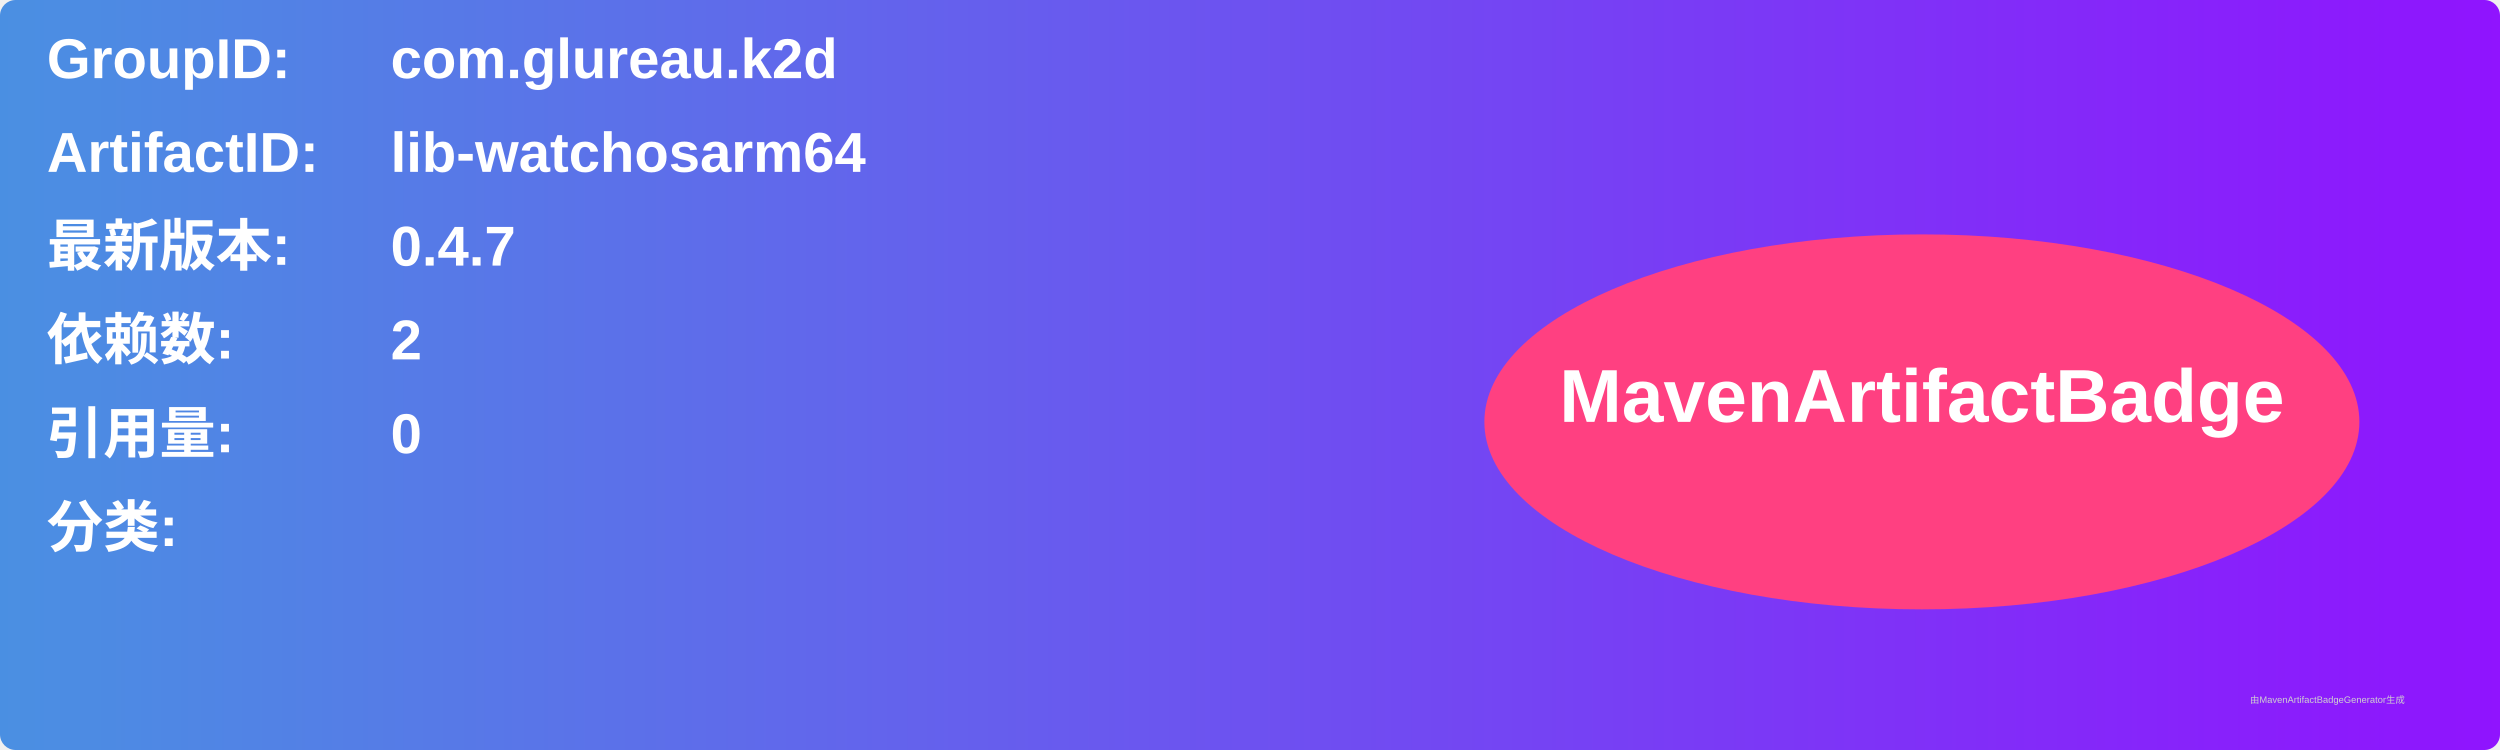
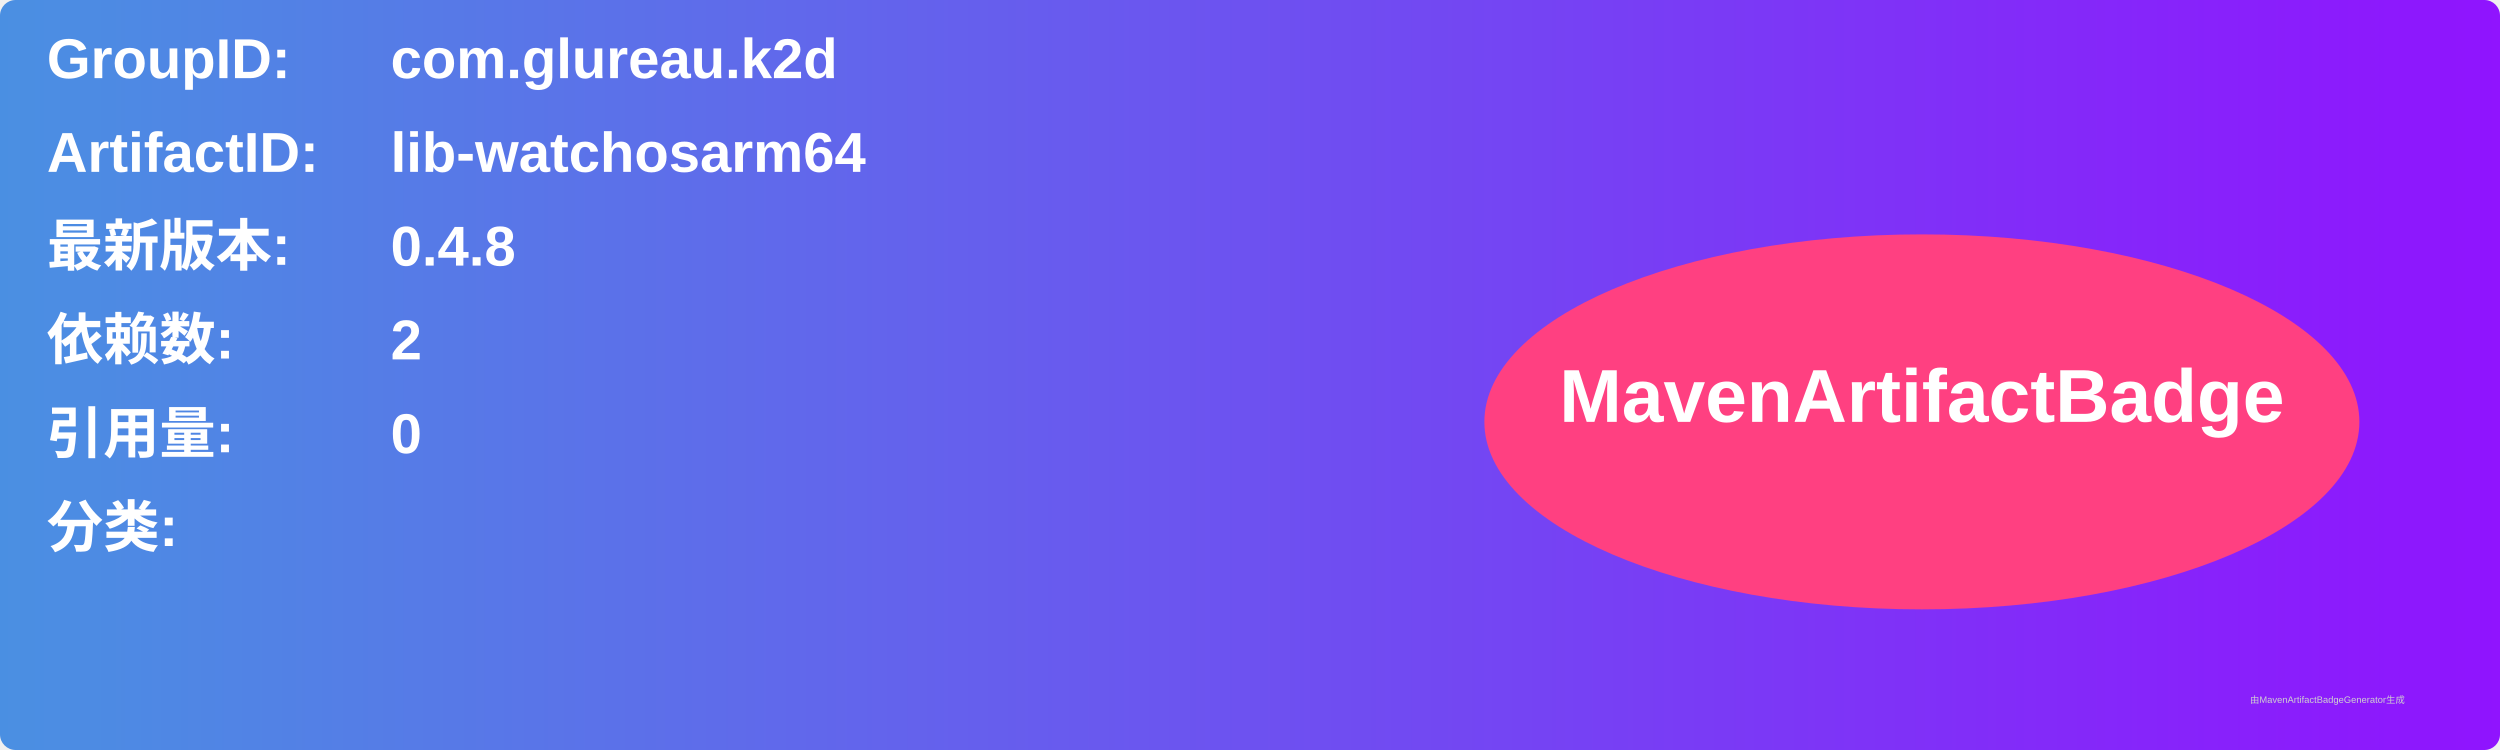
<svg xmlns="http://www.w3.org/2000/svg" width="800" height="240" viewBox="0 0 800 240">
  <linearGradient id="grad" x1="0%" y1="0%" x2="100%" y2="0%">
    <stop offset="0%" stop-color="#4a90e2" />
    <stop offset="100%" stop-color="#9013fe" />
  </linearGradient>
  <rect width="100%" height="100%" rx="5" ry="5" fill="url(#grad)" />
  <g transform="translate(15, 15)">
    <text x="0" y="10" font-family="Arial" font-size="18" fill="white" font-weight="bold" width="260">GroupID:</text>
    <text x="110" y="10" font-family="Arial" font-size="18" fill="white" font-weight="bold" width="460">com.glureau.k2d</text>
    <text x="0" y="40" font-family="Arial" font-size="18" fill="white" font-weight="bold" width="260">ArtifactID:</text>
    <text x="110" y="40" font-family="Arial" font-size="18" fill="white" font-weight="bold" width="460">lib-watchosarm64</text>
    <text x="0" y="70" font-family="Arial" font-size="18" fill="white" font-weight="bold">最新版本:</text>
    <text x="110" y="70" font-family="Arial" font-size="18" fill="white" font-weight="bold">
-       <tspan font-weight="bold">0.4.7</tspan>
+       <tspan font-weight="bold">0.4.8</tspan>
    </text>
    <text x="0" y="100" font-family="Arial" font-size="18" fill="white" font-weight="bold">依赖数: </text>
    <text x="110" y="100" font-family="Arial" font-size="18" fill="white">
      <tspan font-weight="bold">2</tspan>
    </text>
    <text x="0" y="130" font-family="Arial" font-size="18" fill="white" font-weight="bold">引用量: </text>
    <text x="110" y="130" font-family="Arial" font-size="18" fill="white">
      <tspan font-weight="bold">0</tspan>
    </text>
    <text x="0" y="160" font-family="Arial" font-size="18" fill="white" font-weight="bold">分类:</text>
    <text x="10" y="190" font-family="Arial" font-size="10" fill="white">
      <tspan font-weight="bold" />
    </text>
    <ellipse cx="600" cy="120" rx="140" ry="60" fill="#ff4081" />
    <text x="600" y="120" text-anchor="middle" font-family="Arial" font-size="24" fill="white" font-weight="bold">MavenArtifactBadge</text>
  </g>
  <text x="720" y="225" font-family="Arial" font-size="3" fill="#d0d0d0">由MavenArtifactBadgeGenerator生成</text>
</svg>
